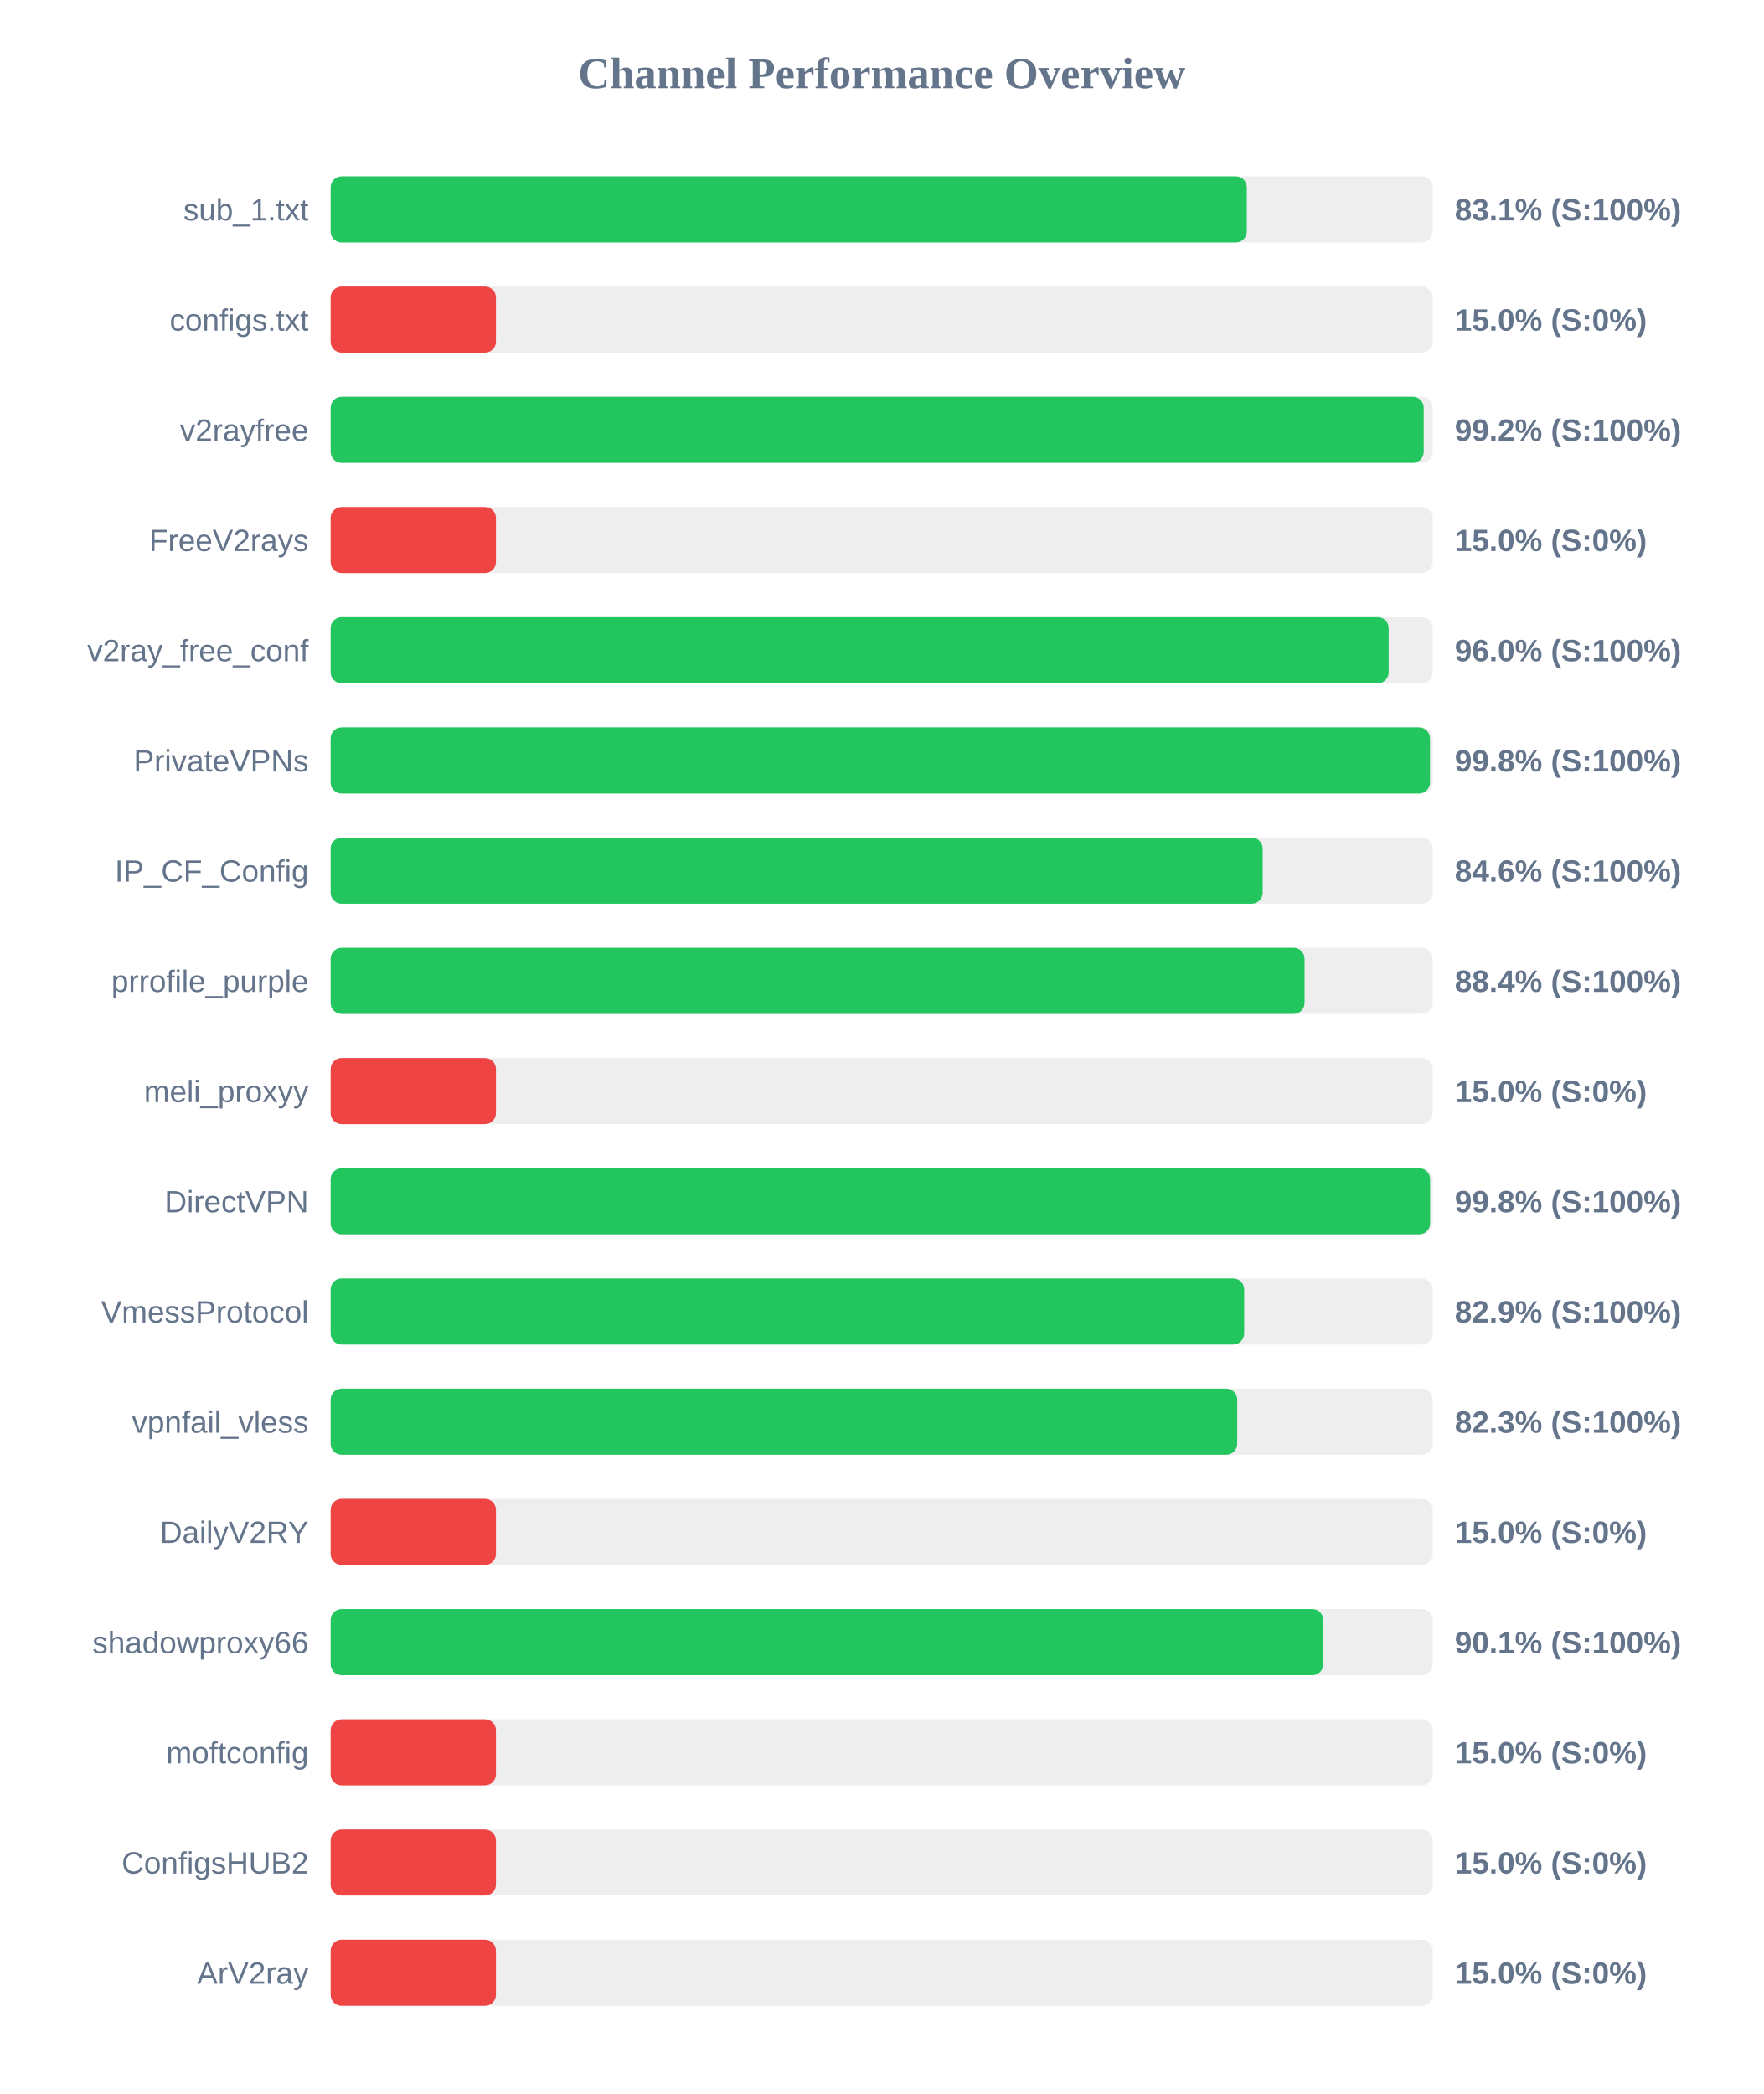
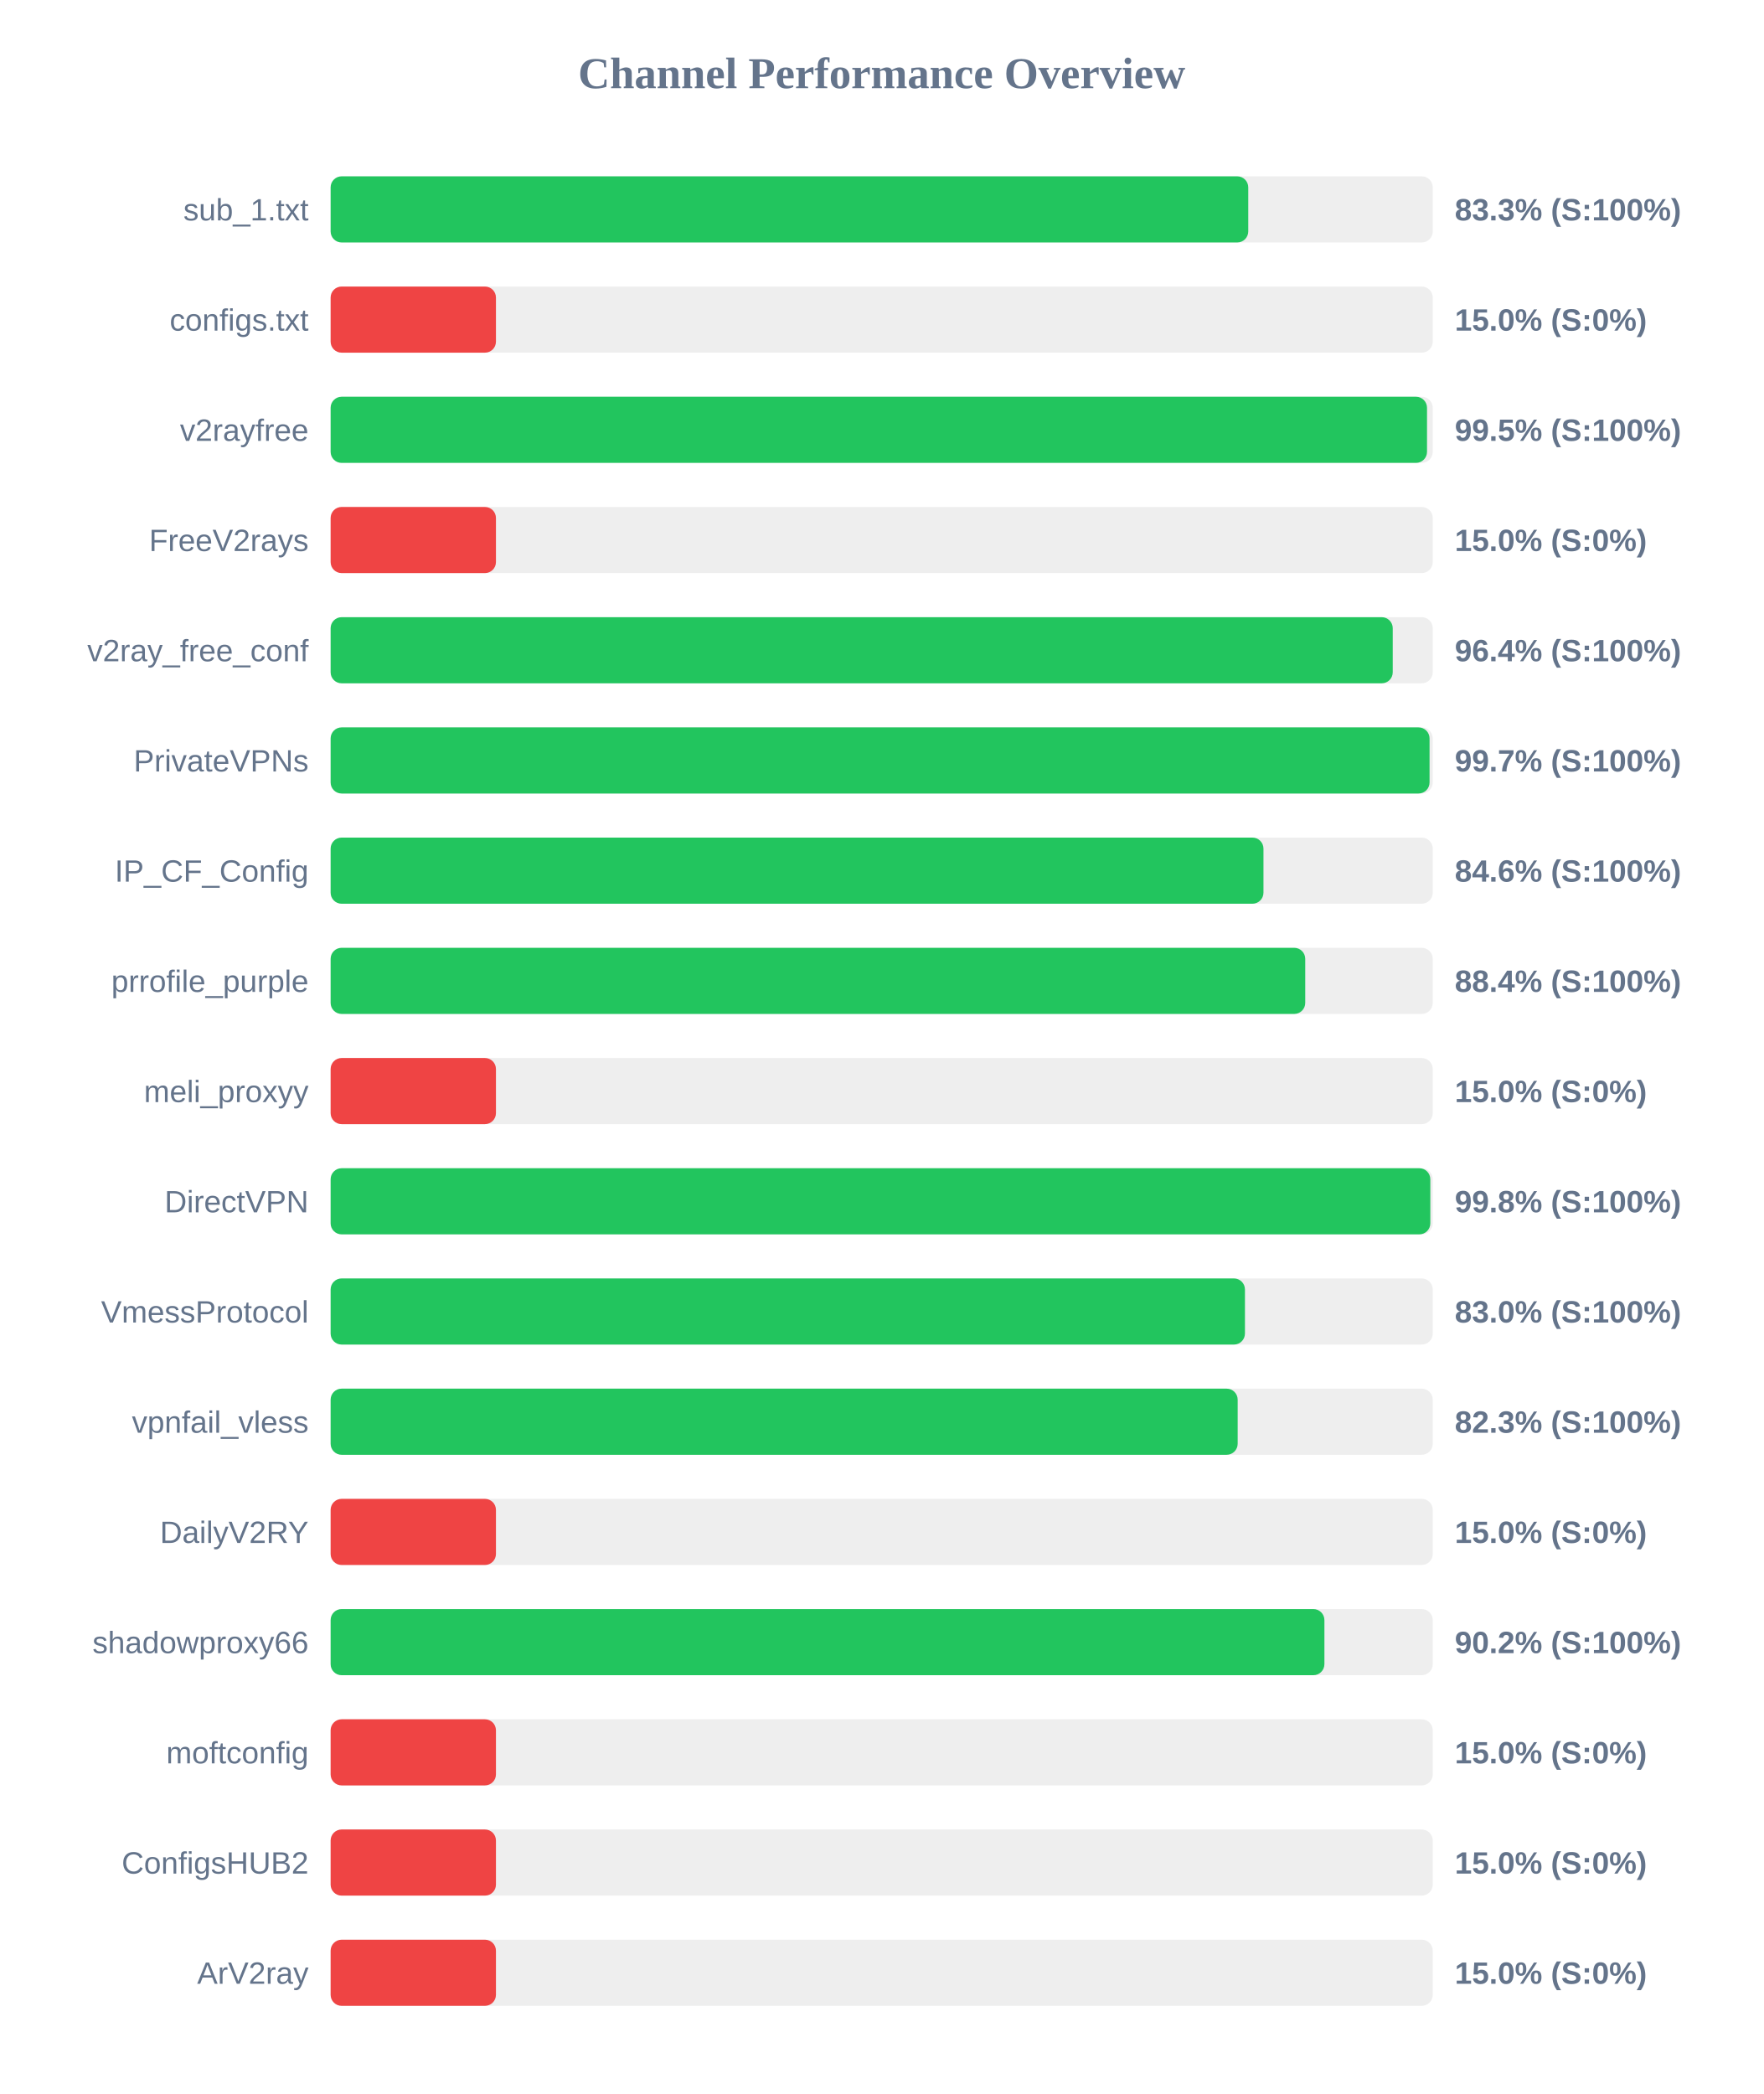
<svg xmlns="http://www.w3.org/2000/svg" width="800" height="950" version="1.1">
  <style>
        .row { font: 14px Arial; fill: #64748b; }
        .score { font: bold 14px Arial; fill: #64748b; }
    </style>
  <text x="400" y="40" text-anchor="middle" font-size="20px" font-weight="bold" fill="#64748b">Channel Performance Overview</text>
  <rect x="150" y="80" width="500" height="30" fill="#eee" rx="5" />
-   <rect x="150" y="80" width="415.65" height="30" fill="#22c55e" rx="5" />
+   <rect x="150" y="80" width="416.3" height="30" fill="#22c55e" rx="5" />
  <text x="140" y="100" text-anchor="end" class="row">sub_1.txt</text>
-   <text x="660" y="100" text-anchor="start" class="score">83.1% (S:100%)</text>
+   <text x="660" y="100" text-anchor="start" class="score">83.3% (S:100%)</text>
  <rect x="150" y="130" width="500" height="30" fill="#eee" rx="5" />
  <rect x="150" y="130" width="75.0" height="30" fill="#ef4444" rx="5" />
  <text x="140" y="150" text-anchor="end" class="row">configs.txt</text>
  <text x="660" y="150" text-anchor="start" class="score">15.0% (S:0%)</text>
  <rect x="150" y="180" width="500" height="30" fill="#eee" rx="5" />
-   <rect x="150" y="180" width="495.9" height="30" fill="#22c55e" rx="5" />
+   <rect x="150" y="180" width="497.4" height="30" fill="#22c55e" rx="5" />
  <text x="140" y="200" text-anchor="end" class="row">v2rayfree</text>
-   <text x="660" y="200" text-anchor="start" class="score">99.2% (S:100%)</text>
+   <text x="660" y="200" text-anchor="start" class="score">99.5% (S:100%)</text>
  <rect x="150" y="230" width="500" height="30" fill="#eee" rx="5" />
  <rect x="150" y="230" width="75.0" height="30" fill="#ef4444" rx="5" />
  <text x="140" y="250" text-anchor="end" class="row">FreeV2rays</text>
  <text x="660" y="250" text-anchor="start" class="score">15.0% (S:0%)</text>
  <rect x="150" y="280" width="500" height="30" fill="#eee" rx="5" />
-   <rect x="150" y="280" width="480.0" height="30" fill="#22c55e" rx="5" />
+   <rect x="150" y="280" width="481.85" height="30" fill="#22c55e" rx="5" />
  <text x="140" y="300" text-anchor="end" class="row">v2ray_free_conf</text>
-   <text x="660" y="300" text-anchor="start" class="score">96.0% (S:100%)</text>
+   <text x="660" y="300" text-anchor="start" class="score">96.4% (S:100%)</text>
  <rect x="150" y="330" width="500" height="30" fill="#eee" rx="5" />
-   <rect x="150" y="330" width="498.75" height="30" fill="#22c55e" rx="5" />
+   <rect x="150" y="330" width="498.55" height="30" fill="#22c55e" rx="5" />
  <text x="140" y="350" text-anchor="end" class="row">PrivateVPNs</text>
-   <text x="660" y="350" text-anchor="start" class="score">99.8% (S:100%)</text>
+   <text x="660" y="350" text-anchor="start" class="score">99.7% (S:100%)</text>
  <rect x="150" y="380" width="500" height="30" fill="#eee" rx="5" />
-   <rect x="150" y="380" width="422.85" height="30" fill="#22c55e" rx="5" />
+   <rect x="150" y="380" width="423.2" height="30" fill="#22c55e" rx="5" />
  <text x="140" y="400" text-anchor="end" class="row">IP_CF_Config</text>
  <text x="660" y="400" text-anchor="start" class="score">84.6% (S:100%)</text>
  <rect x="150" y="430" width="500" height="30" fill="#eee" rx="5" />
-   <rect x="150" y="430" width="441.85" height="30" fill="#22c55e" rx="5" />
+   <rect x="150" y="430" width="442.15" height="30" fill="#22c55e" rx="5" />
  <text x="140" y="450" text-anchor="end" class="row">prrofile_purple</text>
  <text x="660" y="450" text-anchor="start" class="score">88.4% (S:100%)</text>
  <rect x="150" y="480" width="500" height="30" fill="#eee" rx="5" />
  <rect x="150" y="480" width="75.0" height="30" fill="#ef4444" rx="5" />
  <text x="140" y="500" text-anchor="end" class="row">meli_proxyy</text>
  <text x="660" y="500" text-anchor="start" class="score">15.0% (S:0%)</text>
  <rect x="150" y="530" width="500" height="30" fill="#eee" rx="5" />
-   <rect x="150" y="530" width="498.8" height="30" fill="#22c55e" rx="5" />
+   <rect x="150" y="530" width="498.9" height="30" fill="#22c55e" rx="5" />
  <text x="140" y="550" text-anchor="end" class="row">DirectVPN</text>
  <text x="660" y="550" text-anchor="start" class="score">99.8% (S:100%)</text>
  <rect x="150" y="580" width="500" height="30" fill="#eee" rx="5" />
-   <rect x="150" y="580" width="414.45" height="30" fill="#22c55e" rx="5" />
+   <rect x="150" y="580" width="414.8" height="30" fill="#22c55e" rx="5" />
  <text x="140" y="600" text-anchor="end" class="row">VmessProtocol</text>
-   <text x="660" y="600" text-anchor="start" class="score">82.9% (S:100%)</text>
+   <text x="660" y="600" text-anchor="start" class="score">83.0% (S:100%)</text>
  <rect x="150" y="630" width="500" height="30" fill="#eee" rx="5" />
-   <rect x="150" y="630" width="411.3" height="30" fill="#22c55e" rx="5" />
+   <rect x="150" y="630" width="411.5" height="30" fill="#22c55e" rx="5" />
  <text x="140" y="650" text-anchor="end" class="row">vpnfail_vless</text>
  <text x="660" y="650" text-anchor="start" class="score">82.3% (S:100%)</text>
  <rect x="150" y="680" width="500" height="30" fill="#eee" rx="5" />
  <rect x="150" y="680" width="75.0" height="30" fill="#ef4444" rx="5" />
  <text x="140" y="700" text-anchor="end" class="row">DailyV2RY</text>
  <text x="660" y="700" text-anchor="start" class="score">15.0% (S:0%)</text>
  <rect x="150" y="730" width="500" height="30" fill="#eee" rx="5" />
-   <rect x="150" y="730" width="450.35" height="30" fill="#22c55e" rx="5" />
+   <rect x="150" y="730" width="450.85" height="30" fill="#22c55e" rx="5" />
  <text x="140" y="750" text-anchor="end" class="row">shadowproxy66</text>
-   <text x="660" y="750" text-anchor="start" class="score">90.1% (S:100%)</text>
+   <text x="660" y="750" text-anchor="start" class="score">90.2% (S:100%)</text>
  <rect x="150" y="780" width="500" height="30" fill="#eee" rx="5" />
  <rect x="150" y="780" width="75.0" height="30" fill="#ef4444" rx="5" />
  <text x="140" y="800" text-anchor="end" class="row">moftconfig</text>
  <text x="660" y="800" text-anchor="start" class="score">15.0% (S:0%)</text>
  <rect x="150" y="830" width="500" height="30" fill="#eee" rx="5" />
  <rect x="150" y="830" width="75.0" height="30" fill="#ef4444" rx="5" />
  <text x="140" y="850" text-anchor="end" class="row">ConfigsHUB2</text>
  <text x="660" y="850" text-anchor="start" class="score">15.0% (S:0%)</text>
  <rect x="150" y="880" width="500" height="30" fill="#eee" rx="5" />
  <rect x="150" y="880" width="75.0" height="30" fill="#ef4444" rx="5" />
  <text x="140" y="900" text-anchor="end" class="row">ArV2ray</text>
  <text x="660" y="900" text-anchor="start" class="score">15.0% (S:0%)</text>
</svg>
